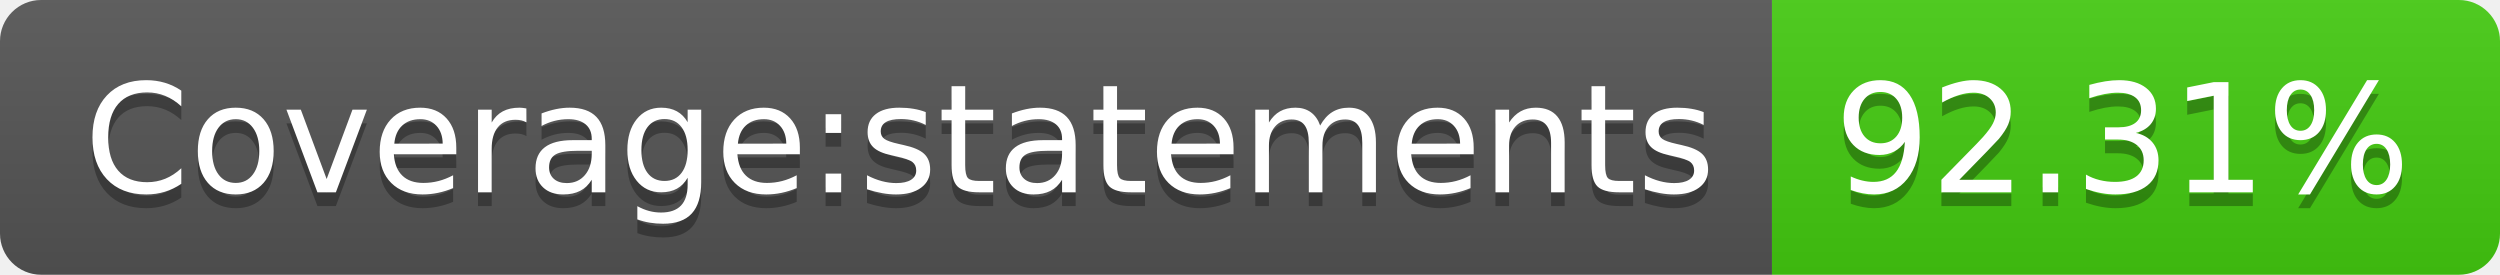
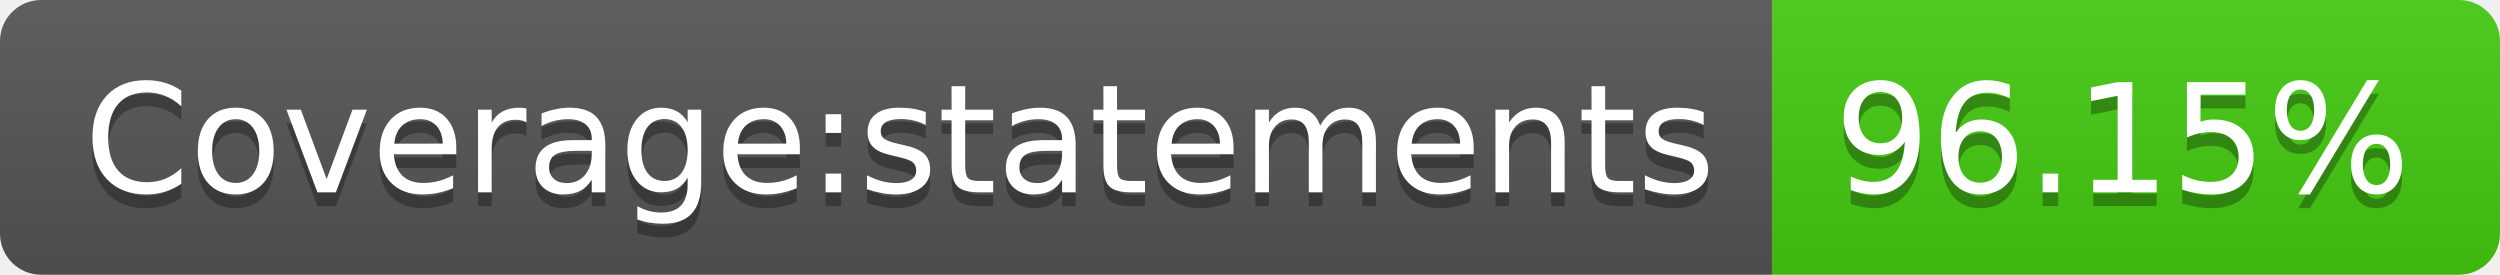
- <svg xmlns="http://www.w3.org/2000/svg" width="182" height="20" role="img" aria-label="Coverage:statements: 92.31%">
+ <svg xmlns="http://www.w3.org/2000/svg" width="182" height="20" role="img" aria-label="Coverage:statements: 96.15%">
  <linearGradient id="s" x2="0" y2="100%">
    <stop offset="0" stop-color="#bbb" stop-opacity=".1" />
    <stop offset="1" stop-opacity=".1" />
  </linearGradient>
  <clipPath id="r">
    <rect width="182" height="20" rx="3" fill="#fff" />
  </clipPath>
  <g clip-path="url(#r)">
    <rect width="129" height="20" fill="#555" />
    <rect x="129" width="53" height="20" fill="#4c1" />
    <rect width="182" height="20" fill="url(#s)" />
  </g>
  <g fill="#fff" text-anchor="middle" font-family="Verdana,Geneva,DejaVu Sans,sans-serif" text-rendering="geometricPrecision" font-size="110">
    <text aria-hidden="true" x="655" y="150" fill="#010101" fill-opacity=".3" transform="scale(.1)" textLength="1190">Coverage:statements</text>
    <text x="655" y="140" transform="scale(.1)" fill="#fff" textLength="1190">Coverage:statements</text>
-     <text aria-hidden="true" x="1545" y="150" fill="#010101" fill-opacity=".3" transform="scale(.1)" textLength="430">92.31%</text>
-     <text x="1545" y="140" transform="scale(.1)" fill="#fff" textLength="430">92.31%</text>
+     <text aria-hidden="true" x="1545" y="150" fill="#010101" fill-opacity=".3" transform="scale(.1)" textLength="430">96.15%</text>
+     <text x="1545" y="140" transform="scale(.1)" fill="#fff" textLength="430">96.15%</text>
  </g>
</svg>
